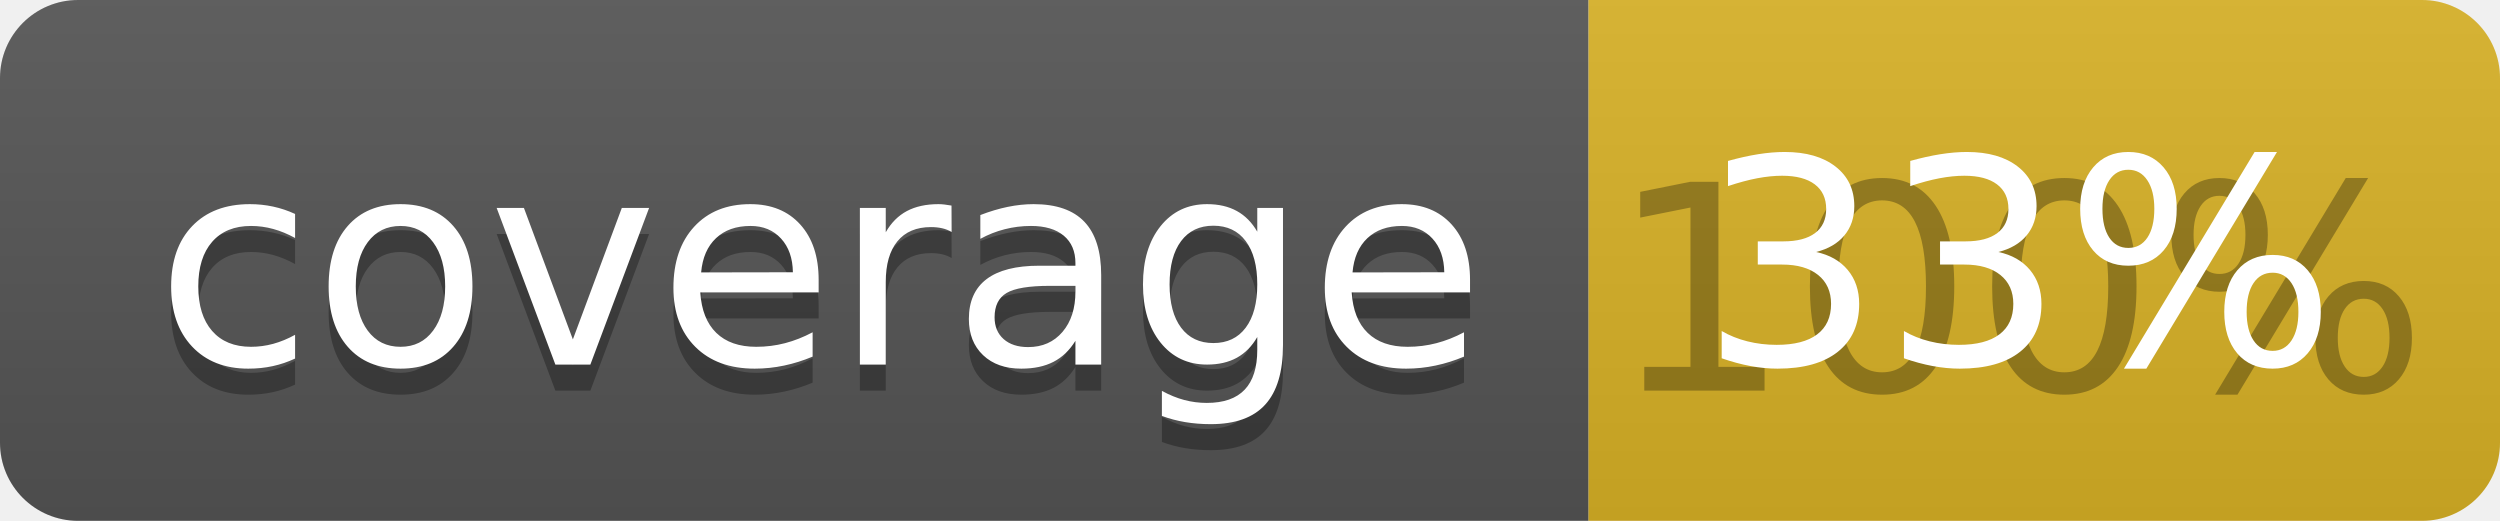
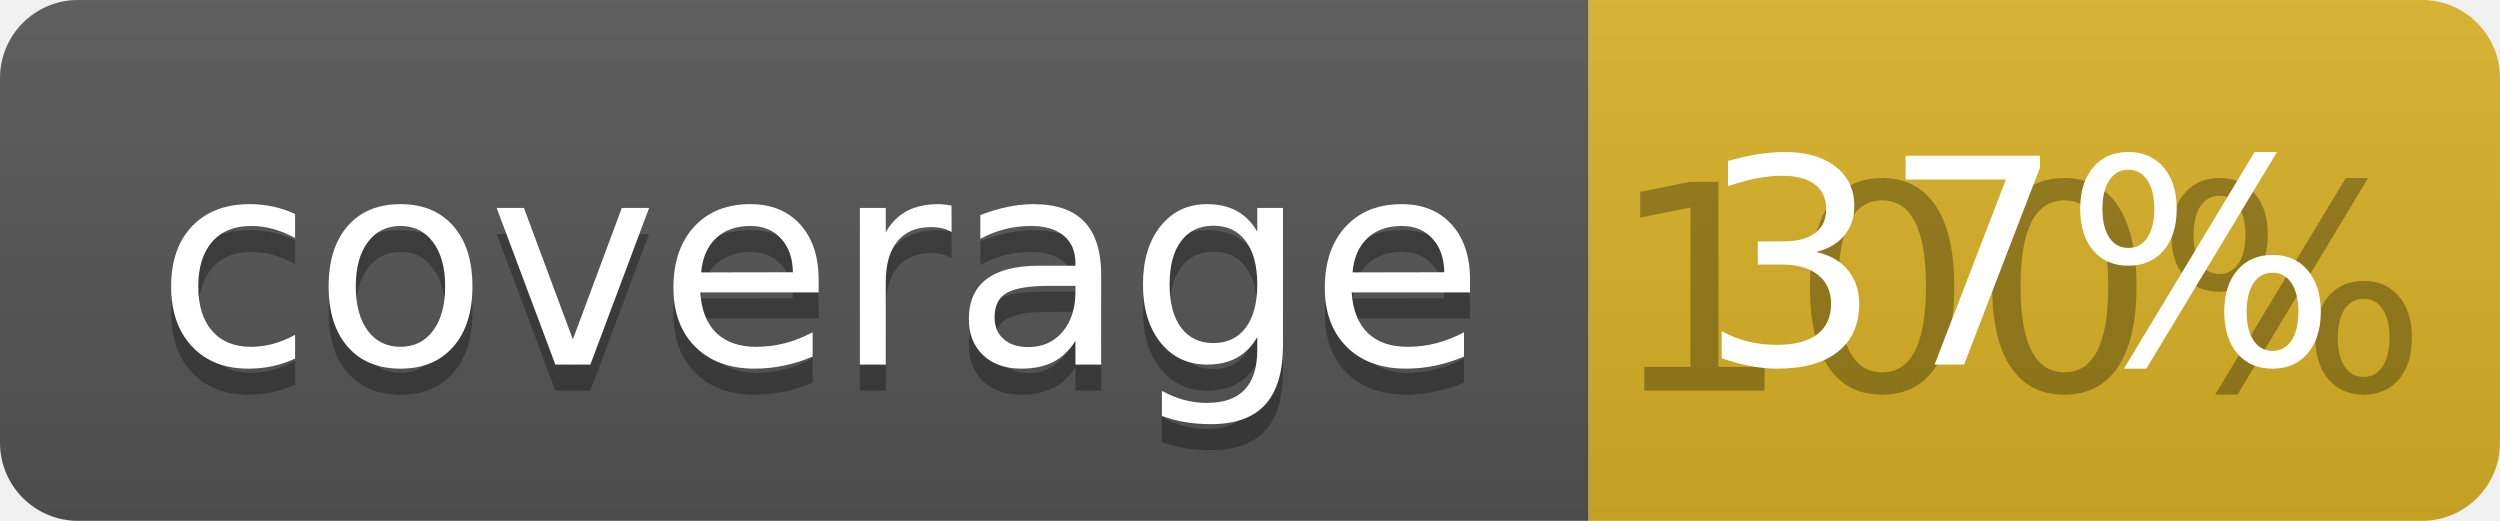
<svg xmlns="http://www.w3.org/2000/svg" width="96" height="20">
  <linearGradient id="b" x2="0" y2="100%">
    <stop offset="0" stop-color="#bbb" stop-opacity=".1" />
    <stop offset="1" stop-opacity=".1" />
  </linearGradient>
  <clipPath id="a">
    <rect width="96" height="20" rx="3" fill="#fff" />
  </clipPath>
  <g clip-path="url(#a)">
    <path fill="#555" d="M0 0h61v20H0z" />
    <path fill="#D9B226" d="M61 0h35v20H61z" />
    <path fill="url(#b)" d="M0 0h96v20H0z" />
  </g>
  <g fill="#fff" text-anchor="middle" font-family="DejaVu Sans,Verdana,Geneva,sans-serif" font-size="110">
    <text x="315" y="150" fill="#010101" fill-opacity=".3" transform="scale(.1)" textLength="510">coverage</text>
    <text x="315" y="140" transform="scale(.1)" textLength="510">coverage</text>
    <text x="775" y="150" fill="#010101" fill-opacity=".3" transform="scale(.1)" textLength="250">100%</text>
-     <text x="775" y="140" transform="scale(.1)" textLength="250">33%</text>
+     <text x="775" y="140" transform="scale(.1)" textLength="250">37%</text>
  </g>
</svg>
